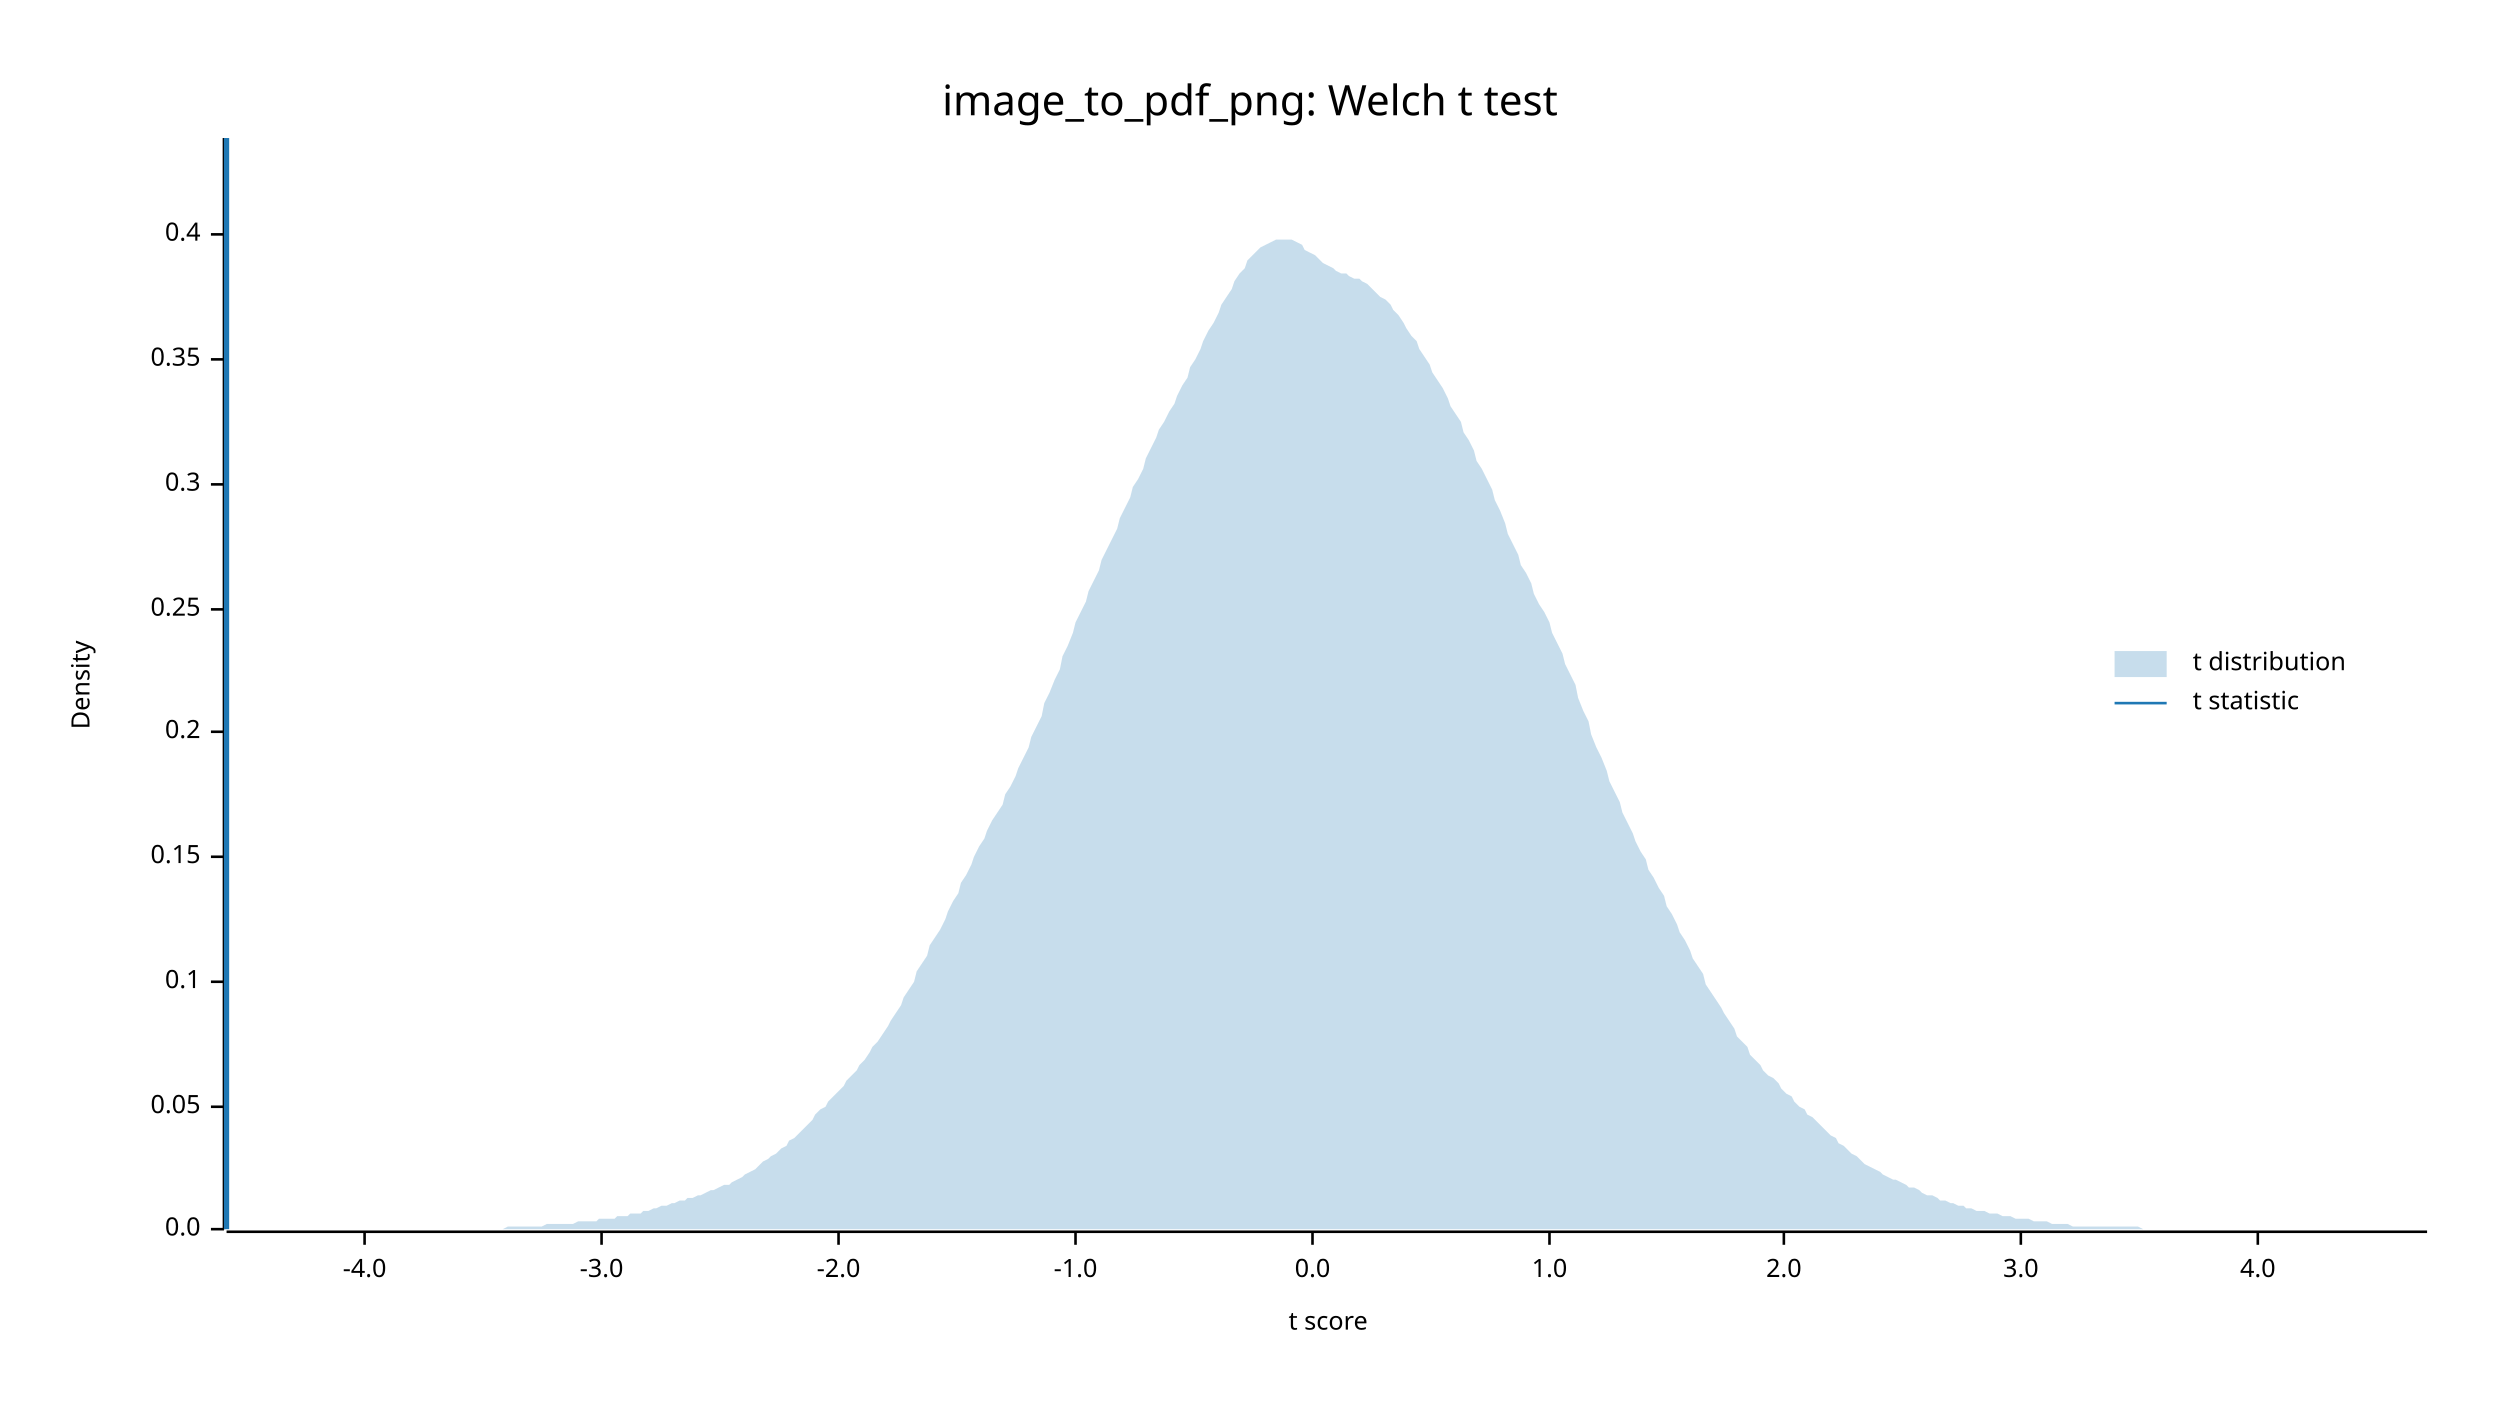
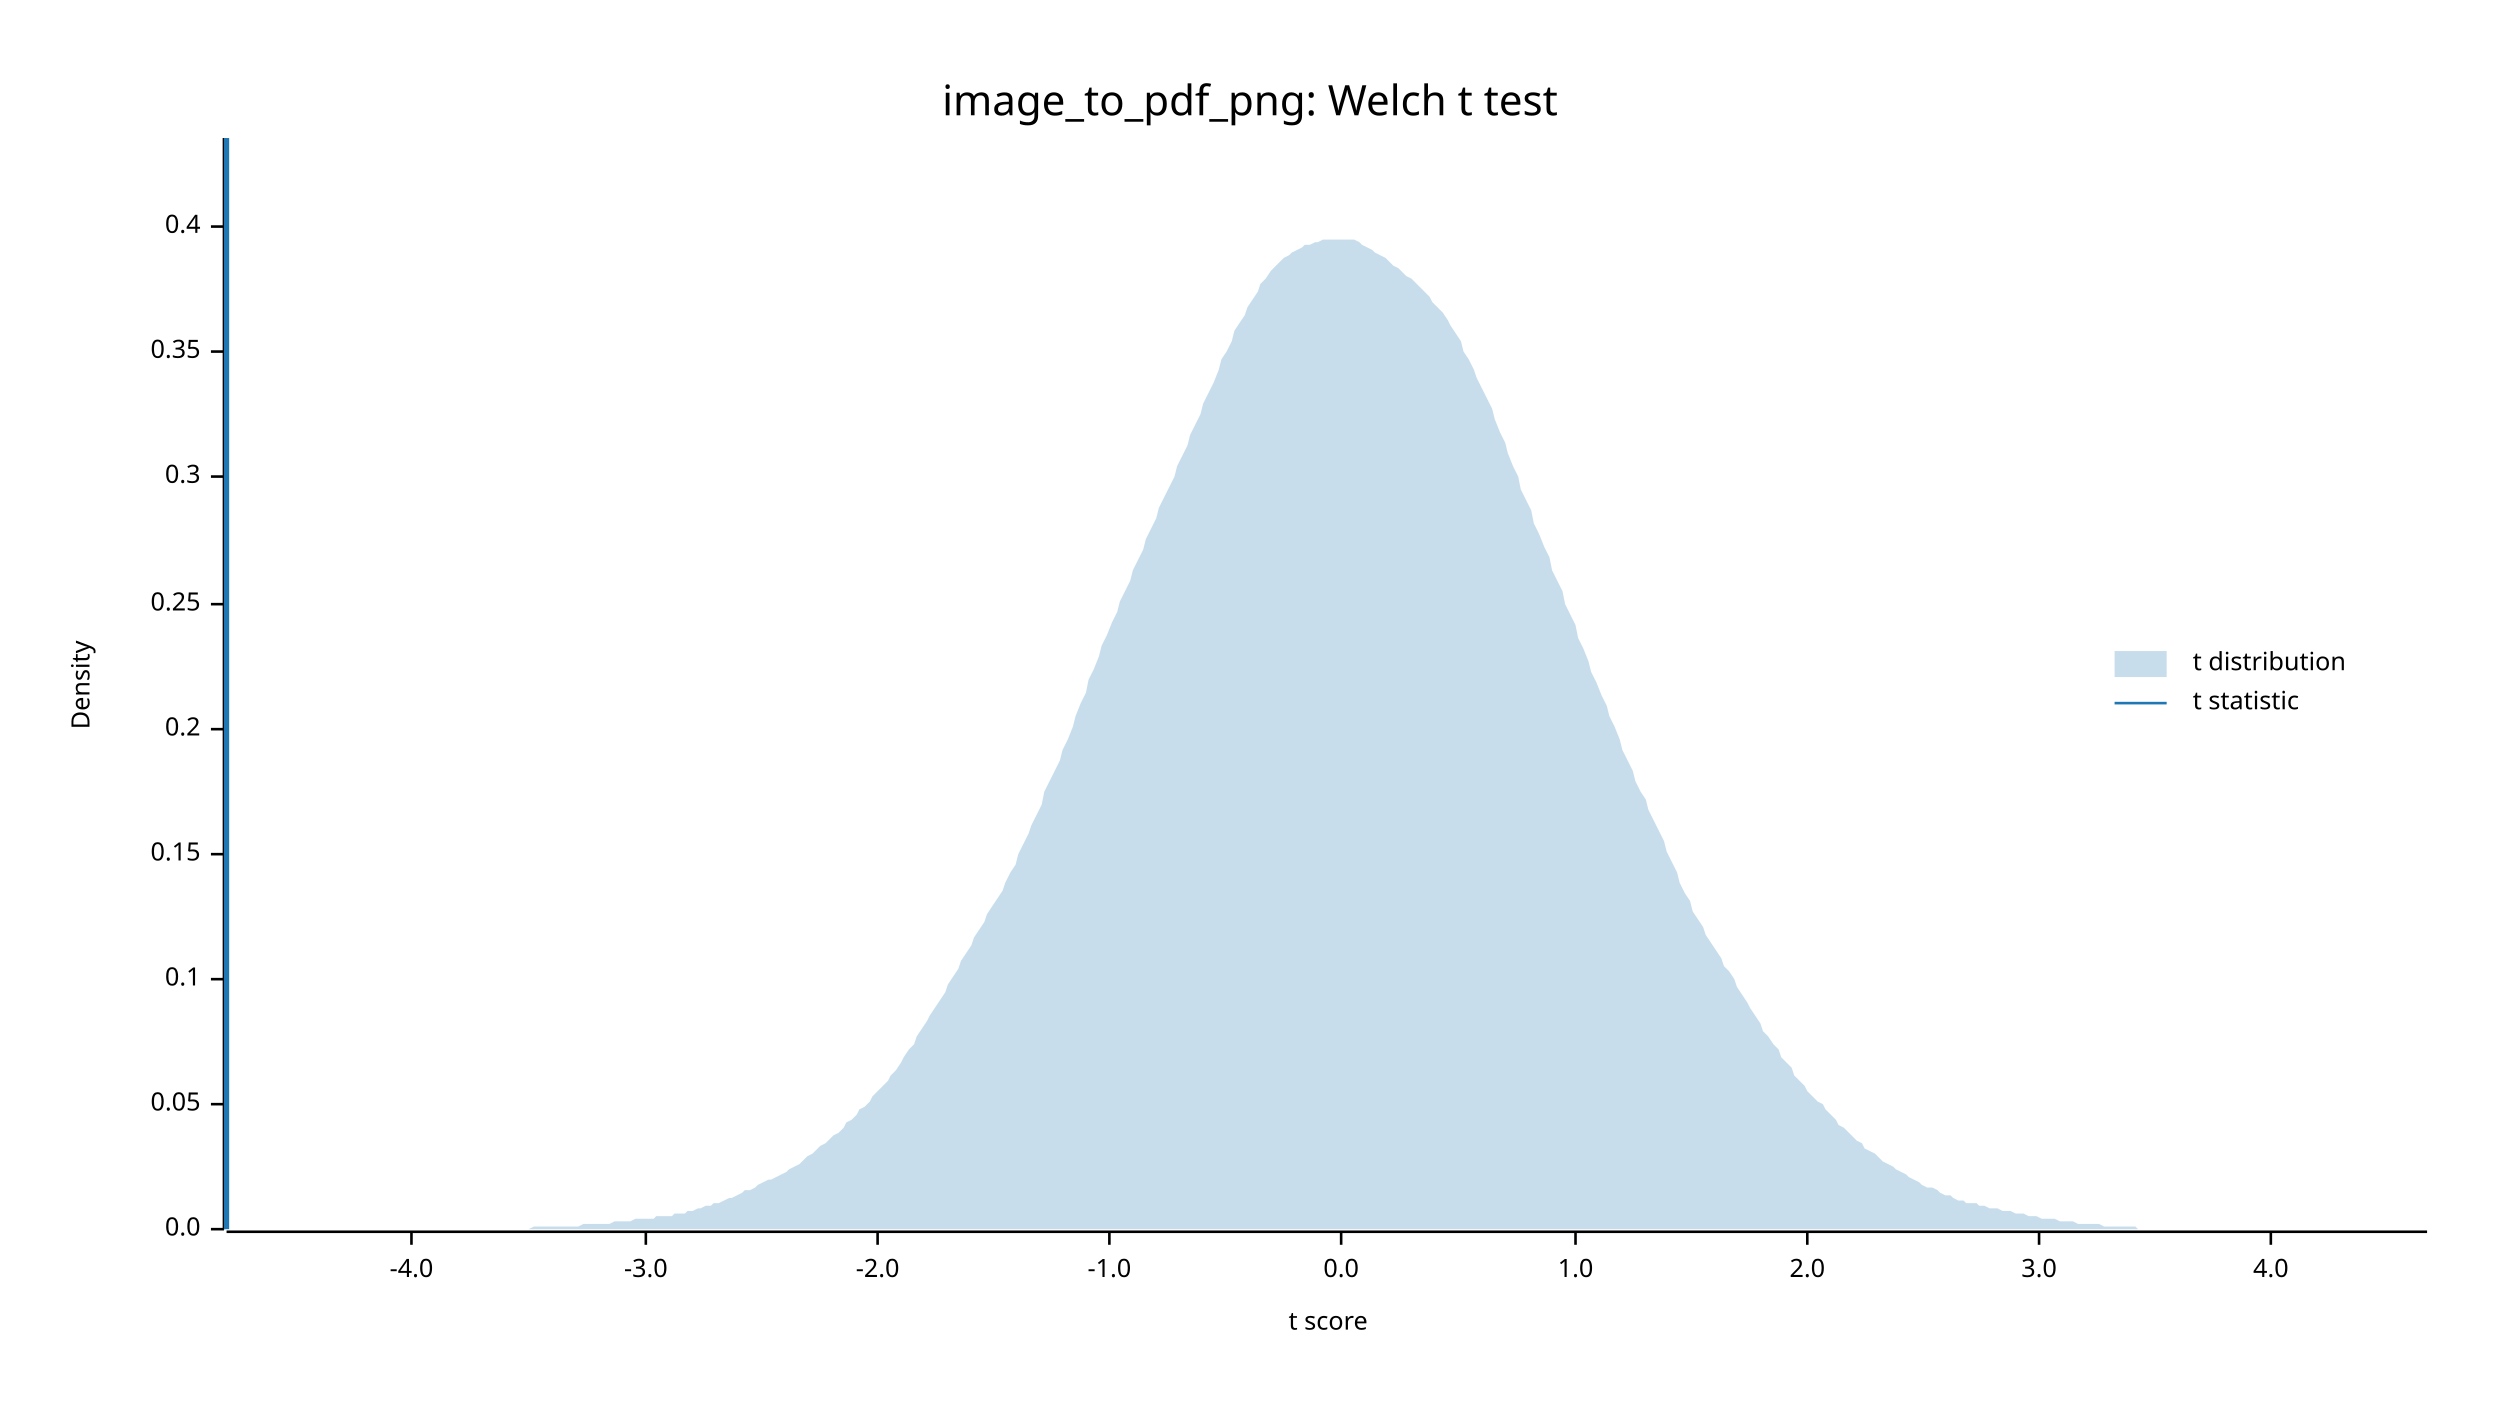
<svg xmlns="http://www.w3.org/2000/svg" width="960" height="540" viewBox="0 0 960 540">
  <text x="480" y="32" dy="0.76em" text-anchor="middle" font-family="sans-serif" font-size="16.129" opacity="1" fill="#000000">
image_to_pdf_png: Welch t test
</text>
  <text x="27" y="263" dy="0.76em" text-anchor="middle" font-family="sans-serif" font-size="9.677" opacity="1" fill="#000000" transform="rotate(270, 27, 263)">
Density
</text>
  <text x="510" y="513" dy="-0.5ex" text-anchor="middle" font-family="sans-serif" font-size="9.677" opacity="1" fill="#000000">
t score
</text>
  <polyline fill="none" opacity="1" stroke="#000000" stroke-width="1" points="86,53 86,472 " />
  <text x="77" y="472" dy="0.5ex" text-anchor="end" font-family="sans-serif" font-size="9.677" opacity="1" fill="#000000">
0.0
</text>
  <polyline fill="none" opacity="1" stroke="#000000" stroke-width="1" points="81,472 86,472 " />
-   <text x="77" y="425" dy="0.5ex" text-anchor="end" font-family="sans-serif" font-size="9.677" opacity="1" fill="#000000">
+   <text x="77" y="424" dy="0.5ex" text-anchor="end" font-family="sans-serif" font-size="9.677" opacity="1" fill="#000000">
0.05
</text>
-   <polyline fill="none" opacity="1" stroke="#000000" stroke-width="1" points="81,425 86,425 " />
-   <text x="77" y="377" dy="0.5ex" text-anchor="end" font-family="sans-serif" font-size="9.677" opacity="1" fill="#000000">
+   <polyline fill="none" opacity="1" stroke="#000000" stroke-width="1" points="81,424 86,424 " />
+   <text x="77" y="376" dy="0.5ex" text-anchor="end" font-family="sans-serif" font-size="9.677" opacity="1" fill="#000000">
0.1
</text>
-   <polyline fill="none" opacity="1" stroke="#000000" stroke-width="1" points="81,377 86,377 " />
-   <text x="77" y="329" dy="0.5ex" text-anchor="end" font-family="sans-serif" font-size="9.677" opacity="1" fill="#000000">
+   <polyline fill="none" opacity="1" stroke="#000000" stroke-width="1" points="81,376 86,376 " />
+   <text x="77" y="328" dy="0.5ex" text-anchor="end" font-family="sans-serif" font-size="9.677" opacity="1" fill="#000000">
0.15
</text>
-   <polyline fill="none" opacity="1" stroke="#000000" stroke-width="1" points="81,329 86,329 " />
-   <text x="77" y="281" dy="0.5ex" text-anchor="end" font-family="sans-serif" font-size="9.677" opacity="1" fill="#000000">
+   <polyline fill="none" opacity="1" stroke="#000000" stroke-width="1" points="81,328 86,328 " />
+   <text x="77" y="280" dy="0.5ex" text-anchor="end" font-family="sans-serif" font-size="9.677" opacity="1" fill="#000000">
0.2
</text>
-   <polyline fill="none" opacity="1" stroke="#000000" stroke-width="1" points="81,281 86,281 " />
-   <text x="77" y="234" dy="0.5ex" text-anchor="end" font-family="sans-serif" font-size="9.677" opacity="1" fill="#000000">
+   <polyline fill="none" opacity="1" stroke="#000000" stroke-width="1" points="81,280 86,280 " />
+   <text x="77" y="232" dy="0.5ex" text-anchor="end" font-family="sans-serif" font-size="9.677" opacity="1" fill="#000000">
0.25
</text>
-   <polyline fill="none" opacity="1" stroke="#000000" stroke-width="1" points="81,234 86,234 " />
-   <text x="77" y="186" dy="0.5ex" text-anchor="end" font-family="sans-serif" font-size="9.677" opacity="1" fill="#000000">
+   <polyline fill="none" opacity="1" stroke="#000000" stroke-width="1" points="81,232 86,232 " />
+   <text x="77" y="183" dy="0.5ex" text-anchor="end" font-family="sans-serif" font-size="9.677" opacity="1" fill="#000000">
0.3
</text>
-   <polyline fill="none" opacity="1" stroke="#000000" stroke-width="1" points="81,186 86,186 " />
-   <text x="77" y="138" dy="0.5ex" text-anchor="end" font-family="sans-serif" font-size="9.677" opacity="1" fill="#000000">
+   <polyline fill="none" opacity="1" stroke="#000000" stroke-width="1" points="81,183 86,183 " />
+   <text x="77" y="135" dy="0.5ex" text-anchor="end" font-family="sans-serif" font-size="9.677" opacity="1" fill="#000000">
0.35
</text>
-   <polyline fill="none" opacity="1" stroke="#000000" stroke-width="1" points="81,138 86,138 " />
-   <text x="77" y="90" dy="0.5ex" text-anchor="end" font-family="sans-serif" font-size="9.677" opacity="1" fill="#000000">
+   <polyline fill="none" opacity="1" stroke="#000000" stroke-width="1" points="81,135 86,135 " />
+   <text x="77" y="87" dy="0.5ex" text-anchor="end" font-family="sans-serif" font-size="9.677" opacity="1" fill="#000000">
0.4
</text>
-   <polyline fill="none" opacity="1" stroke="#000000" stroke-width="1" points="81,90 86,90 " />
+   <polyline fill="none" opacity="1" stroke="#000000" stroke-width="1" points="81,87 86,87 " />
  <polyline fill="none" opacity="1" stroke="#000000" stroke-width="1" points="87,473 932,473 " />
-   <text x="140" y="483" dy="0.76em" text-anchor="middle" font-family="sans-serif" font-size="9.677" opacity="1" fill="#000000">
+   <text x="158" y="483" dy="0.76em" text-anchor="middle" font-family="sans-serif" font-size="9.677" opacity="1" fill="#000000">
-4.0
</text>
-   <polyline fill="none" opacity="1" stroke="#000000" stroke-width="1" points="140,473 140,478 " />
-   <text x="231" y="483" dy="0.76em" text-anchor="middle" font-family="sans-serif" font-size="9.677" opacity="1" fill="#000000">
+   <polyline fill="none" opacity="1" stroke="#000000" stroke-width="1" points="158,473 158,478 " />
+   <text x="248" y="483" dy="0.76em" text-anchor="middle" font-family="sans-serif" font-size="9.677" opacity="1" fill="#000000">
-3.0
</text>
-   <polyline fill="none" opacity="1" stroke="#000000" stroke-width="1" points="231,473 231,478 " />
-   <text x="322" y="483" dy="0.76em" text-anchor="middle" font-family="sans-serif" font-size="9.677" opacity="1" fill="#000000">
+   <polyline fill="none" opacity="1" stroke="#000000" stroke-width="1" points="248,473 248,478 " />
+   <text x="337" y="483" dy="0.76em" text-anchor="middle" font-family="sans-serif" font-size="9.677" opacity="1" fill="#000000">
-2.0
</text>
-   <polyline fill="none" opacity="1" stroke="#000000" stroke-width="1" points="322,473 322,478 " />
-   <text x="413" y="483" dy="0.76em" text-anchor="middle" font-family="sans-serif" font-size="9.677" opacity="1" fill="#000000">
+   <polyline fill="none" opacity="1" stroke="#000000" stroke-width="1" points="337,473 337,478 " />
+   <text x="426" y="483" dy="0.76em" text-anchor="middle" font-family="sans-serif" font-size="9.677" opacity="1" fill="#000000">
-1.0
</text>
-   <polyline fill="none" opacity="1" stroke="#000000" stroke-width="1" points="413,473 413,478 " />
-   <text x="504" y="483" dy="0.76em" text-anchor="middle" font-family="sans-serif" font-size="9.677" opacity="1" fill="#000000">
+   <polyline fill="none" opacity="1" stroke="#000000" stroke-width="1" points="426,473 426,478 " />
+   <text x="515" y="483" dy="0.76em" text-anchor="middle" font-family="sans-serif" font-size="9.677" opacity="1" fill="#000000">
0.0
</text>
-   <polyline fill="none" opacity="1" stroke="#000000" stroke-width="1" points="504,473 504,478 " />
-   <text x="595" y="483" dy="0.76em" text-anchor="middle" font-family="sans-serif" font-size="9.677" opacity="1" fill="#000000">
+   <polyline fill="none" opacity="1" stroke="#000000" stroke-width="1" points="515,473 515,478 " />
+   <text x="605" y="483" dy="0.76em" text-anchor="middle" font-family="sans-serif" font-size="9.677" opacity="1" fill="#000000">
1.0
</text>
-   <polyline fill="none" opacity="1" stroke="#000000" stroke-width="1" points="595,473 595,478 " />
-   <text x="685" y="483" dy="0.76em" text-anchor="middle" font-family="sans-serif" font-size="9.677" opacity="1" fill="#000000">
+   <polyline fill="none" opacity="1" stroke="#000000" stroke-width="1" points="605,473 605,478 " />
+   <text x="694" y="483" dy="0.76em" text-anchor="middle" font-family="sans-serif" font-size="9.677" opacity="1" fill="#000000">
2.0
</text>
-   <polyline fill="none" opacity="1" stroke="#000000" stroke-width="1" points="685,473 685,478 " />
-   <text x="776" y="483" dy="0.76em" text-anchor="middle" font-family="sans-serif" font-size="9.677" opacity="1" fill="#000000">
+   <polyline fill="none" opacity="1" stroke="#000000" stroke-width="1" points="694,473 694,478 " />
+   <text x="783" y="483" dy="0.76em" text-anchor="middle" font-family="sans-serif" font-size="9.677" opacity="1" fill="#000000">
3.0
</text>
-   <polyline fill="none" opacity="1" stroke="#000000" stroke-width="1" points="776,473 776,478 " />
-   <text x="867" y="483" dy="0.76em" text-anchor="middle" font-family="sans-serif" font-size="9.677" opacity="1" fill="#000000">
+   <polyline fill="none" opacity="1" stroke="#000000" stroke-width="1" points="783,473 783,478 " />
+   <text x="872" y="483" dy="0.76em" text-anchor="middle" font-family="sans-serif" font-size="9.677" opacity="1" fill="#000000">
4.0
</text>
-   <polyline fill="none" opacity="1" stroke="#000000" stroke-width="1" points="867,473 867,478 " />
-   <polygon opacity="0.25" fill="#1F78B4" points="87,472 88,472 90,472 92,472 93,472 95,472 97,472 98,472 100,472 102,472 103,472 105,472 107,472 109,472 110,472 112,472 114,472 115,472 117,472 119,472 120,472 122,472 124,472 125,472 127,472 129,472 131,472 132,472 134,472 136,472 137,472 139,472 141,472 142,472 144,472 146,472 147,472 149,472 151,472 153,472 154,472 156,472 158,472 159,472 161,472 163,472 164,472 166,472 168,472 169,472 171,472 173,472 175,472 176,472 178,472 180,472 181,472 183,472 185,472 186,472 188,472 190,472 191,472 193,472 195,471 197,471 198,471 200,471 202,471 203,471 205,471 207,471 208,471 210,470 212,470 214,470 215,470 217,470 219,470 220,470 222,469 224,469 225,469 227,469 229,469 230,468 232,468 234,468 236,468 237,467 239,467 241,467 242,466 244,466 246,466 247,465 249,465 251,464 252,464 254,463 256,463 258,462 259,462 261,461 263,461 264,460 266,460 268,459 269,459 271,458 273,457 274,457 276,456 278,455 280,455 281,454 283,453 285,452 286,451 288,450 290,449 291,448 293,446 295,445 296,444 298,443 300,441 302,440 303,438 305,437 307,435 308,434 310,432 312,430 313,428 315,426 317,425 318,423 320,421 322,419 324,417 325,415 327,413 329,411 330,409 332,407 334,404 335,402 337,400 339,397 341,394 342,392 344,389 346,386 347,383 349,380 351,377 352,373 354,370 356,367 357,363 359,360 361,357 363,353 364,350 366,346 368,343 369,339 371,336 373,332 374,329 376,325 378,322 379,319 381,315 383,312 385,309 386,305 388,302 390,298 391,295 393,291 395,287 396,283 398,279 400,275 401,270 403,266 405,261 407,257 408,252 410,248 412,243 413,239 415,235 417,231 418,227 420,223 422,219 423,215 425,211 427,207 429,203 430,199 432,195 434,191 435,187 437,184 439,180 440,176 442,172 444,168 445,165 447,162 449,158 451,155 452,152 454,148 456,145 457,141 459,138 461,134 462,131 464,127 466,124 468,120 469,117 471,114 473,111 474,108 476,105 478,103 479,100 481,98 483,96 484,95 486,94 488,93 490,92 491,92 493,92 495,92 496,92 498,93 500,94 501,96 503,97 505,98 506,99 508,101 510,102 512,103 513,104 515,105 517,105 518,106 520,107 522,107 523,108 525,109 527,111 528,112 530,114 532,115 534,117 535,119 537,121 539,124 540,126 542,129 544,131 545,134 547,137 549,140 550,143 552,146 554,149 556,153 557,156 559,159 561,162 562,166 564,169 566,173 567,177 569,180 571,184 573,188 574,192 576,196 578,201 579,205 581,209 583,213 584,217 586,220 588,224 589,228 591,232 593,235 595,239 596,243 598,247 600,251 601,255 603,259 605,263 606,268 608,273 610,277 611,282 613,287 615,291 617,296 618,300 620,304 622,308 623,312 625,316 627,320 628,323 630,327 632,330 633,334 635,337 637,341 639,344 640,348 642,351 644,355 645,358 647,361 649,365 650,368 652,371 654,374 655,378 657,381 659,384 661,387 662,389 664,392 666,395 667,398 669,400 671,402 672,405 674,407 676,409 677,411 679,413 681,414 683,416 684,418 686,420 688,421 689,423 691,425 693,426 694,428 696,429 698,431 700,433 701,434 703,436 705,437 706,439 708,440 710,442 711,443 713,444 715,446 716,447 718,448 720,449 722,450 723,451 725,452 727,453 728,453 730,454 732,455 733,456 735,456 737,457 738,458 740,459 742,459 744,460 745,461 747,461 749,462 750,462 752,463 754,463 755,464 757,464 759,465 760,465 762,465 764,466 766,466 767,466 769,467 771,467 772,467 774,468 776,468 777,468 779,468 781,469 782,469 784,469 786,469 788,470 789,470 791,470 793,470 794,470 796,471 798,471 799,471 801,471 803,471 804,471 806,471 808,471 810,471 811,471 813,471 815,471 816,471 818,471 820,471 821,471 823,472 825,472 827,472 828,472 830,472 832,472 833,472 835,472 837,472 838,472 840,472 842,472 843,472 845,472 847,472 849,472 850,472 852,472 854,472 855,472 857,472 859,472 860,472 862,472 864,472 865,472 867,472 869,472 871,472 872,472 874,472 876,472 877,472 879,472 881,472 882,472 884,472 886,472 887,472 889,472 891,472 893,472 894,472 896,472 898,472 899,472 901,472 903,472 904,472 906,472 908,472 909,472 911,472 913,472 915,472 916,472 918,472 920,472 921,472 923,472 925,472 926,472 928,472 930,472 932,472 932,472 87,472 " />
+   <polyline fill="none" opacity="1" stroke="#000000" stroke-width="1" points="872,473 872,478 " />
+   <polygon opacity="0.25" fill="#1F78B4" points="87,472 88,472 90,472 92,472 93,472 95,472 97,472 98,472 100,472 102,472 103,472 105,472 107,472 109,472 110,472 112,472 114,472 115,472 117,472 119,472 120,472 122,472 124,472 125,472 127,472 129,472 131,472 132,472 134,472 136,472 137,472 139,472 141,472 142,472 144,472 146,472 147,472 149,472 151,472 153,472 154,472 156,472 158,472 159,472 161,472 163,472 164,472 166,472 168,472 169,472 171,472 173,472 175,472 176,472 178,472 180,472 181,472 183,472 185,472 186,472 188,472 190,472 191,472 193,472 195,472 197,472 198,472 200,472 202,472 203,472 205,471 207,471 208,471 210,471 212,471 214,471 215,471 217,471 219,471 220,471 222,471 224,470 225,470 227,470 229,470 230,470 232,470 234,470 236,469 237,469 239,469 241,469 242,469 244,468 246,468 247,468 249,468 251,468 252,467 254,467 256,467 258,467 259,466 261,466 263,466 264,465 266,465 268,464 269,464 271,463 273,463 274,462 276,462 278,461 280,460 281,460 283,459 285,458 286,457 288,457 290,456 291,455 293,454 295,453 296,453 298,452 300,451 302,450 303,449 305,448 307,447 308,446 310,444 312,443 313,442 315,440 317,439 318,438 320,436 322,435 324,433 325,431 327,430 329,428 330,426 332,425 334,423 335,421 337,419 339,417 341,415 342,413 344,411 346,408 347,406 349,403 351,401 352,398 354,395 356,392 357,390 359,387 361,384 363,381 364,378 366,375 368,372 369,369 371,366 373,363 374,360 376,357 378,354 379,351 381,348 383,345 385,342 386,339 388,335 390,332 391,328 393,324 395,320 396,317 398,313 400,309 401,304 403,300 405,296 407,292 408,288 410,284 412,279 413,275 415,270 417,266 418,261 420,257 422,252 423,248 425,244 427,239 429,235 430,231 432,227 434,223 435,219 437,215 439,211 440,207 442,203 444,199 445,195 447,191 449,187 451,183 452,179 454,175 456,171 457,167 459,163 461,159 462,155 464,151 466,147 468,142 469,138 471,135 473,131 474,127 476,124 478,121 479,118 481,115 483,112 484,109 486,107 488,104 490,102 491,101 493,99 495,98 496,97 498,96 500,95 501,94 503,94 505,93 506,93 508,92 510,92 512,92 513,92 515,92 517,92 518,92 520,92 522,93 523,94 525,95 527,96 528,97 530,98 532,99 534,101 535,102 537,103 539,105 540,106 542,107 544,109 545,110 547,112 549,114 550,116 552,118 554,120 556,123 557,125 559,128 561,131 562,135 564,138 566,142 567,145 569,149 571,153 573,157 574,161 576,166 578,170 579,174 581,179 583,183 584,188 586,192 588,196 589,201 591,205 593,210 595,214 596,219 598,223 600,227 601,232 603,236 605,240 606,245 608,249 610,254 611,258 613,262 615,267 617,271 618,275 620,279 622,284 623,288 625,292 627,296 628,300 630,304 632,307 633,311 635,315 637,319 639,323 640,327 642,331 644,335 645,339 647,343 649,346 650,350 652,353 654,356 655,359 657,362 659,365 661,368 662,371 664,373 666,376 667,379 669,382 671,385 672,387 674,390 676,393 677,396 679,398 681,401 683,403 684,406 686,408 688,410 689,413 691,415 693,417 694,419 696,421 698,423 700,424 701,426 703,428 705,430 706,432 708,433 710,435 711,436 713,438 715,439 716,441 718,442 720,443 722,445 723,446 725,447 727,448 728,449 730,450 732,451 733,452 735,453 737,454 738,455 740,456 742,456 744,457 745,458 747,459 749,459 750,460 752,461 754,461 755,462 757,462 759,462 760,463 762,463 764,464 766,464 767,464 769,465 771,465 772,465 774,466 776,466 777,466 779,467 781,467 782,467 784,468 786,468 788,468 789,468 791,469 793,469 794,469 796,469 798,470 799,470 801,470 803,470 804,470 806,470 808,471 810,471 811,471 813,471 815,471 816,471 818,471 820,471 821,472 823,472 825,472 827,472 828,472 830,472 832,472 833,472 835,472 837,472 838,472 840,472 842,472 843,472 845,472 847,472 849,472 850,472 852,472 854,472 855,472 857,472 859,472 860,472 862,472 864,472 865,472 867,472 869,472 871,472 872,472 874,472 876,472 877,472 879,472 881,472 882,472 884,472 886,472 887,472 889,472 891,472 893,472 894,472 896,472 898,472 899,472 901,472 903,472 904,472 906,472 908,472 909,472 911,472 913,472 915,472 916,472 918,472 920,472 921,472 923,472 925,472 926,472 928,472 930,472 932,472 932,472 87,472 " />
  <polyline fill="none" opacity="1" stroke="#1F78B4" stroke-width="2" points="87,472 87,53 " />
  <text x="842" y="250" dy="0.76em" text-anchor="start" font-family="sans-serif" font-size="9.677" opacity="1" fill="#000000">
t distribution
</text>
  <text x="842" y="265" dy="0.76em" text-anchor="start" font-family="sans-serif" font-size="9.677" opacity="1" fill="#000000">
t statistic
</text>
  <rect x="812" y="250" width="20" height="10" opacity="0.25" fill="#1F78B4" stroke="none" />
  <polyline fill="none" opacity="1" stroke="#1F78B4" stroke-width="1" points="812,270 832,270 " />
</svg>
